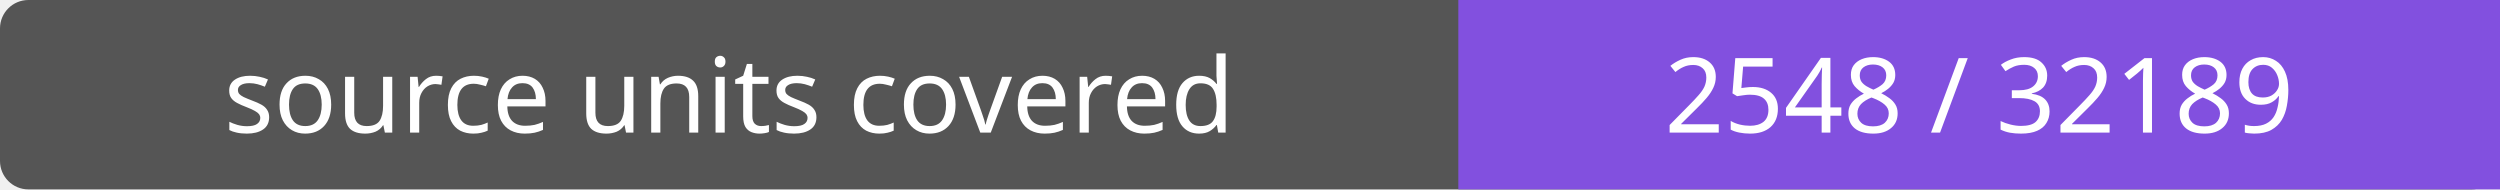
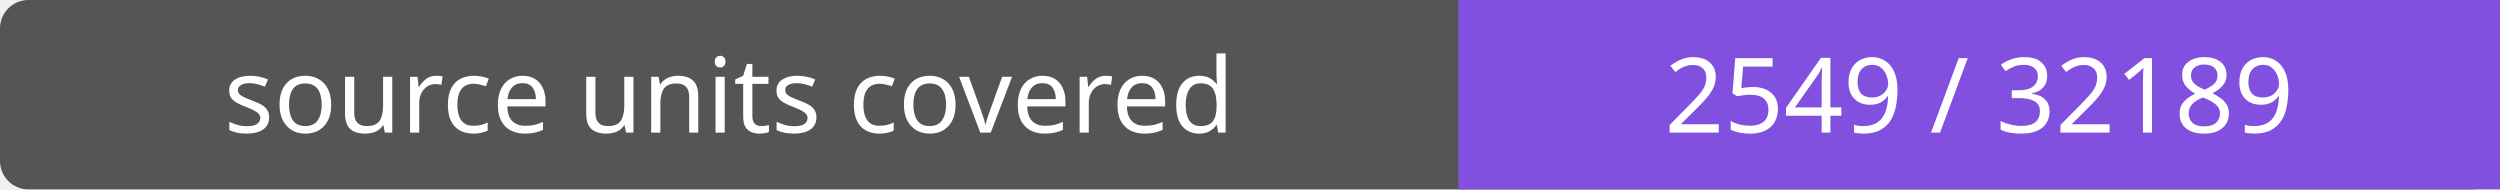
- <svg xmlns="http://www.w3.org/2000/svg" width="264" height="20" role="img" aria-label="source units covered: 2548 / 32189">
+ <svg xmlns="http://www.w3.org/2000/svg" width="264" height="20" role="img" aria-label="source units covered: 2549 / 32189">
  <rect width="264" height="20" rx="3" fill="#555" />
  <path fill="#8250df" d="M154 0h110v20H154z" />
  <g fill="#fff" text-anchor="middle" font-family="Verdana,sans-serif" font-size="11">
    <text x="77.0" y="14">source units covered</text>
-     <text x="209.0" y="14">2548 / 32189</text>
+     <text x="209.0" y="14">2549 / 32189</text>
  </g>
</svg>
